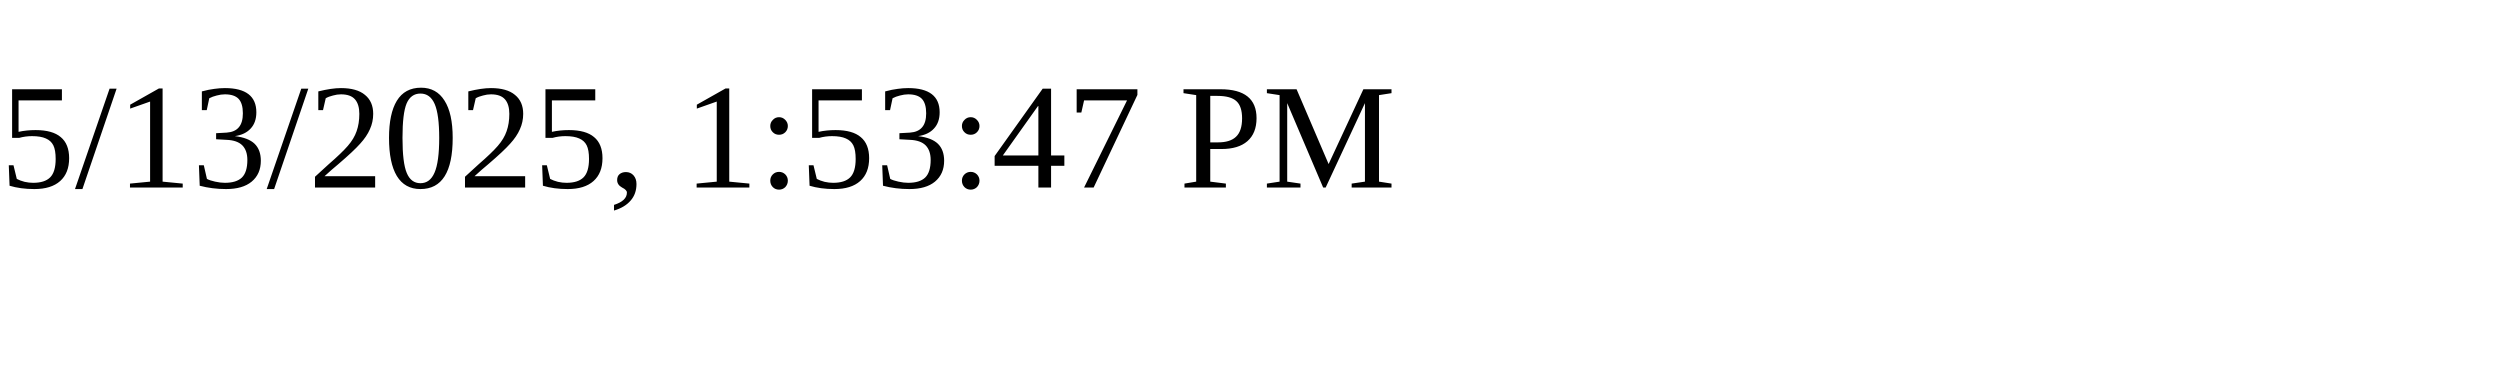
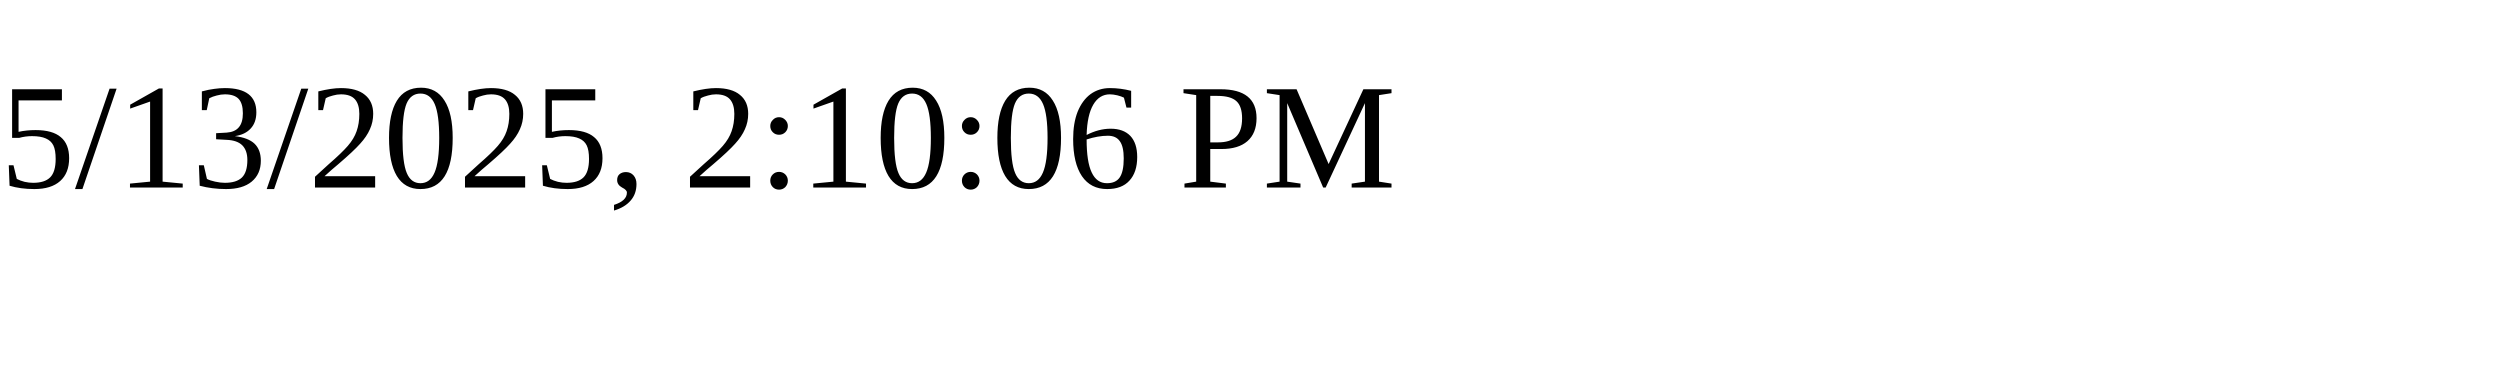
<svg xmlns="http://www.w3.org/2000/svg" height="30" width="200">
-   <text x="0" y="15">5/13/2025, 1:53:47 PM</text>
+   <text x="0" y="15">5/13/2025, 2:10:06 PM</text>
</svg>
